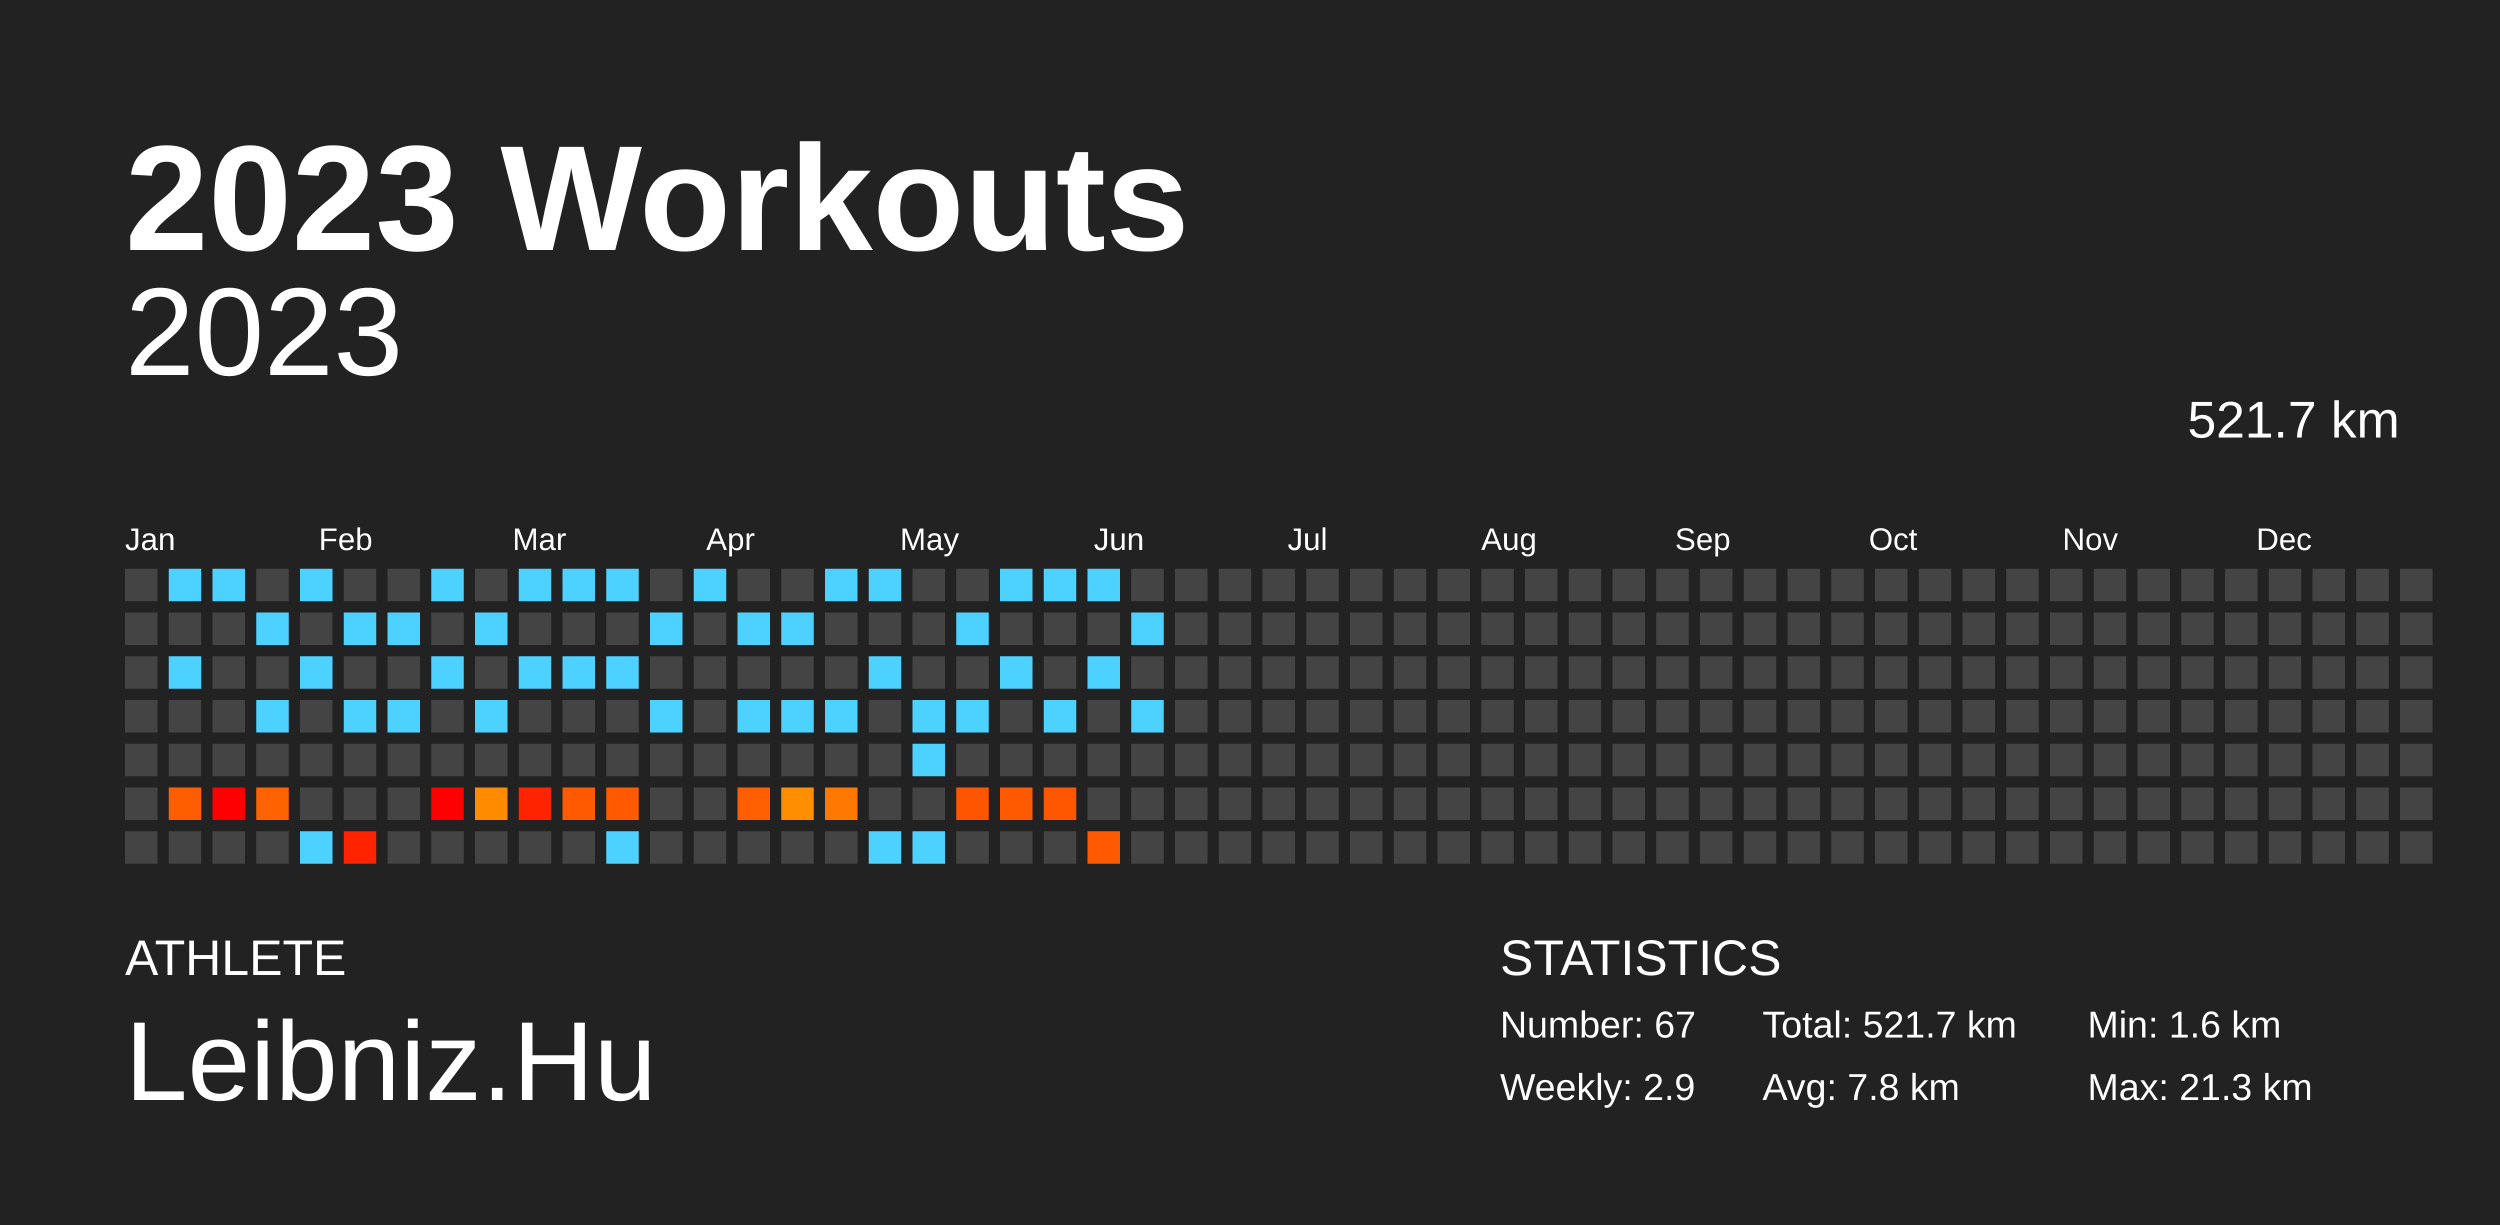
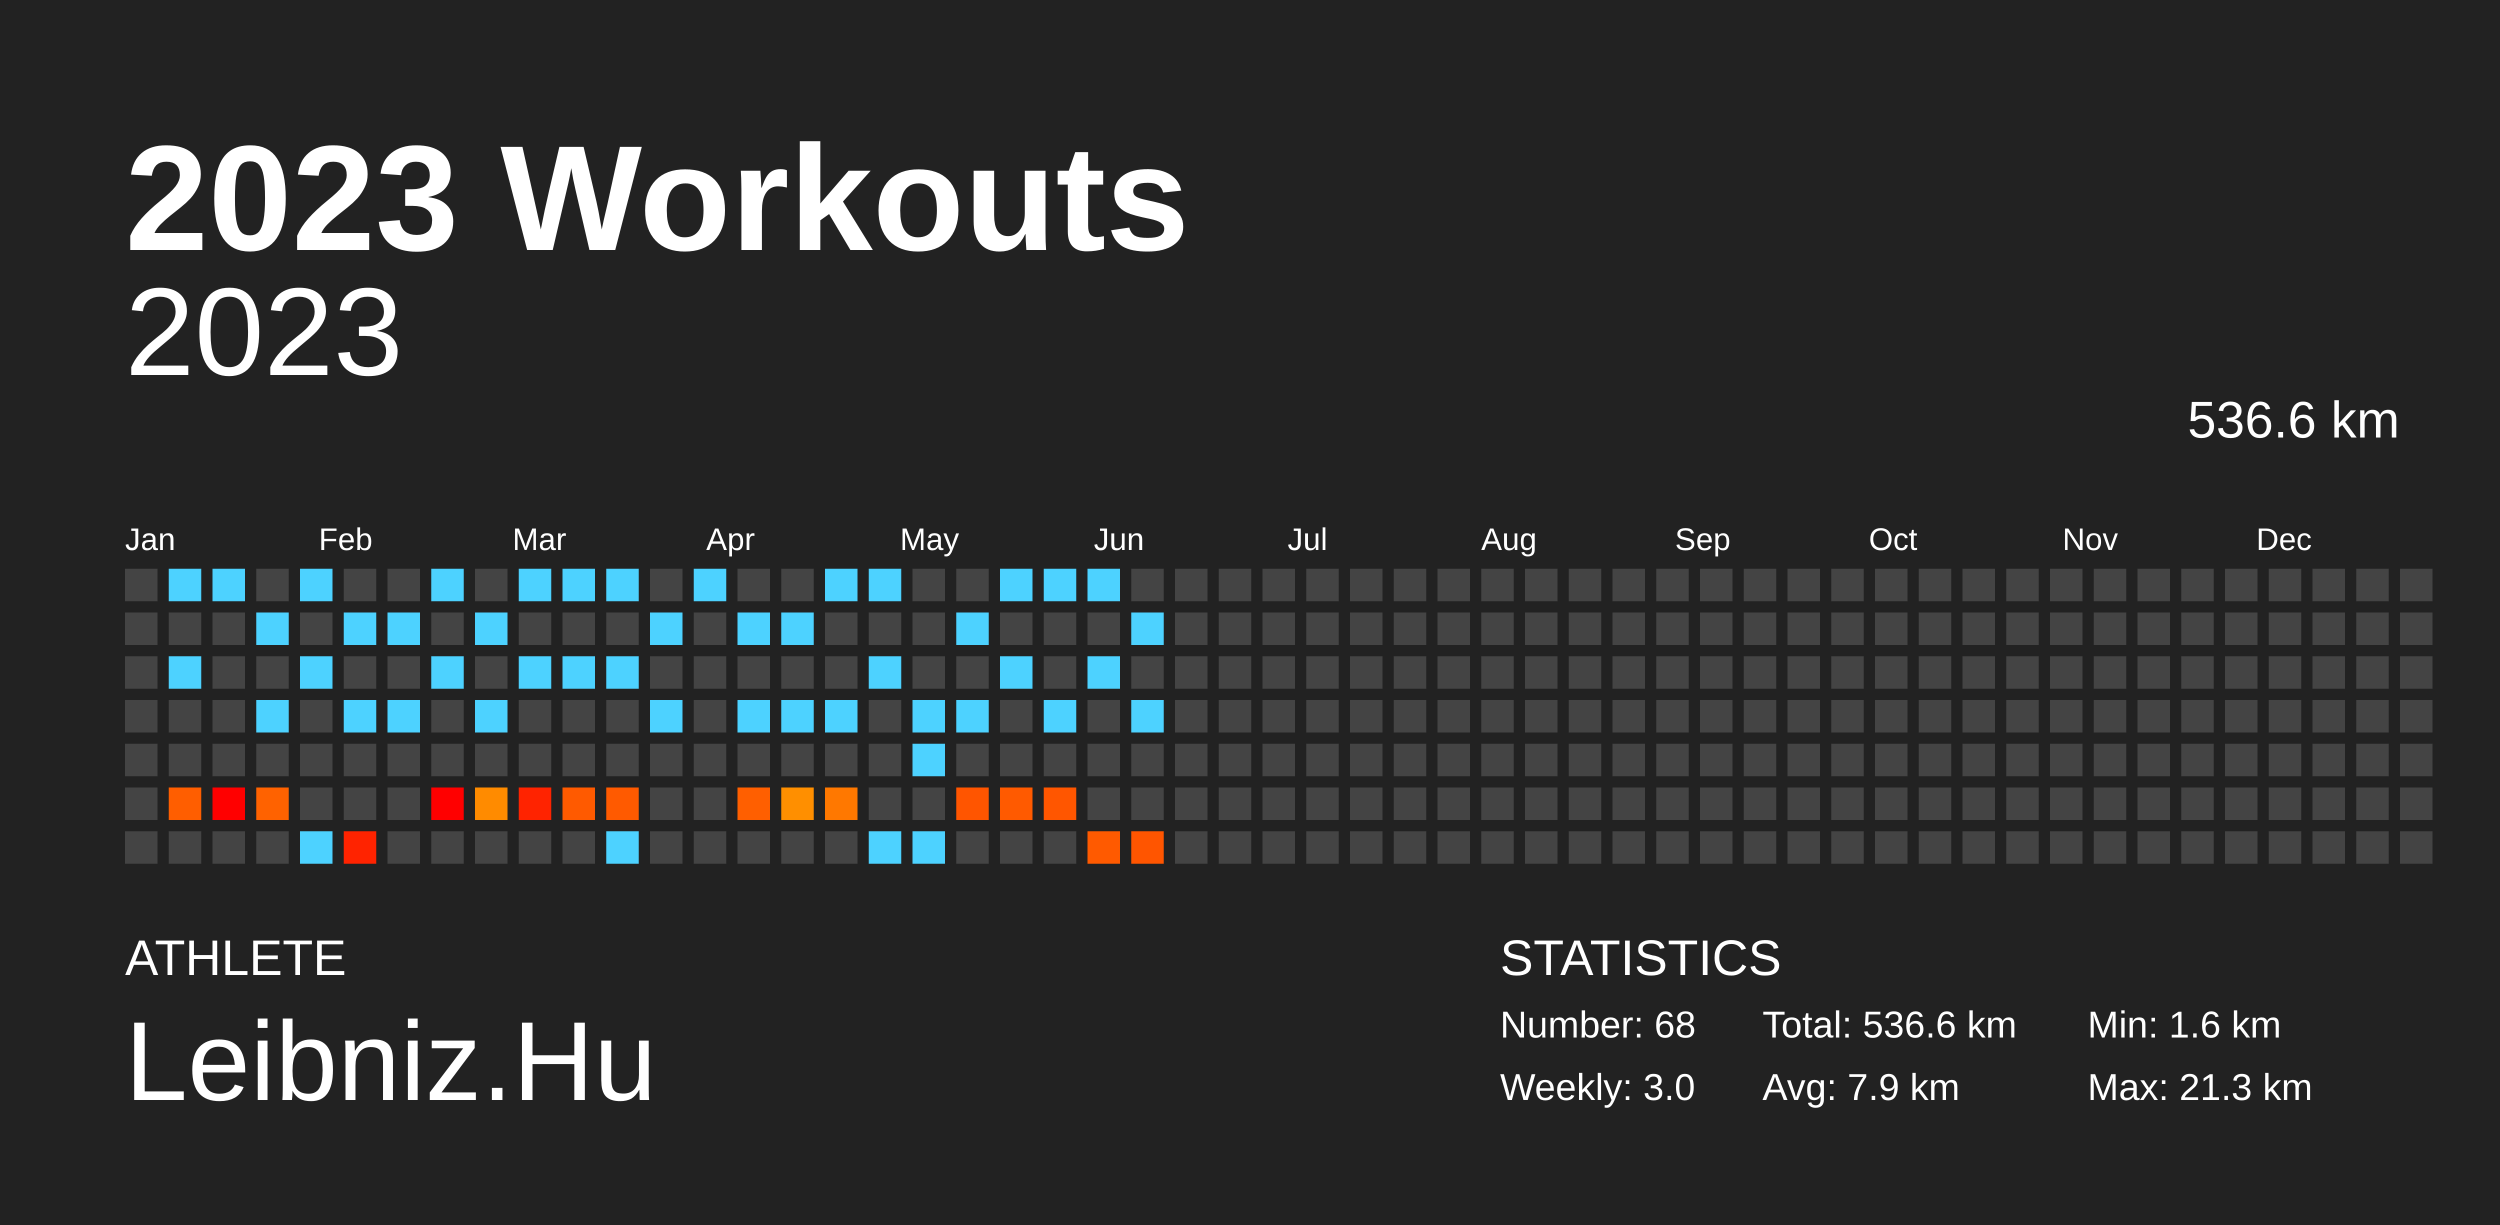
<svg xmlns="http://www.w3.org/2000/svg" baseProfile="full" height="98mm" version="1.1" viewBox="0,0,200,98" width="200mm">
  <defs />
  <rect fill="#222222" height="98" width="200" x="0" y="0" />
  <text fill="#FFFFFF" style="font-size:12px; font-family:Arial; font-weight:bold;" x="10" y="20">2023 Workouts</text>
  <text fill="#FFFFFF" style="font-size:4px; font-family:Arial" x="10" y="78">ATHLETE</text>
  <text fill="#FFFFFF" style="font-size:9px; font-family:Arial" x="10" y="88">Leibniz.Hu</text>
  <text fill="#FFFFFF" style="font-size:4px; font-family:Arial" x="120" y="78">STATISTICS</text>
-   <text fill="#FFFFFF" style="font-size:3px; font-family:Arial" x="120" y="83">Number: 67</text>
-   <text fill="#FFFFFF" style="font-size:3px; font-family:Arial" x="120" y="88">Weekly: 2.9</text>
-   <text fill="#FFFFFF" style="font-size:3px; font-family:Arial" x="141" y="83">Total: 521.7 km</text>
-   <text fill="#FFFFFF" style="font-size:3px; font-family:Arial" x="141" y="88">Avg: 7.8 km</text>
+   <text fill="#FFFFFF" style="font-size:3px; font-family:Arial" x="120" y="83">Number: 68</text>
+   <text fill="#FFFFFF" style="font-size:3px; font-family:Arial" x="120" y="88">Weekly: 3.0</text>
+   <text fill="#FFFFFF" style="font-size:3px; font-family:Arial" x="141" y="83">Total: 536.6 km</text>
+   <text fill="#FFFFFF" style="font-size:3px; font-family:Arial" x="141" y="88">Avg: 7.9 km</text>
  <text fill="#FFFFFF" style="font-size:3px; font-family:Arial" x="167" y="83">Min: 1.6 km</text>
  <text fill="#FFFFFF" style="font-size:3px; font-family:Arial" x="167" y="88">Max: 21.3 km</text>
  <text alignment-baseline="hanging" fill="#FFFFFF" style="font-size:10.0px; font-family:Arial;" x="10" y="30">2023</text>
-   <text alignment-baseline="hanging" fill="#FFFFFF" style="font-size:4.125px; font-family:Arial;" x="175" y="35">521.7 km</text>
+   <text alignment-baseline="hanging" fill="#FFFFFF" style="font-size:4.125px; font-family:Arial;" x="175" y="35">536.6 km</text>
  <text fill="#FFFFFF" style="font-size:2.5px; font-family:Arial" x="10.0" y="44">Jan</text>
  <text fill="#FFFFFF" style="font-size:2.5px; font-family:Arial" x="25.5" y="44">Feb</text>
  <text fill="#FFFFFF" style="font-size:2.5px; font-family:Arial" x="41.0" y="44">Mar</text>
  <text fill="#FFFFFF" style="font-size:2.5px; font-family:Arial" x="56.5" y="44">Apr</text>
  <text fill="#FFFFFF" style="font-size:2.5px; font-family:Arial" x="72.0" y="44">May</text>
  <text fill="#FFFFFF" style="font-size:2.5px; font-family:Arial" x="87.5" y="44">Jun</text>
  <text fill="#FFFFFF" style="font-size:2.5px; font-family:Arial" x="103.0" y="44">Jul</text>
  <text fill="#FFFFFF" style="font-size:2.5px; font-family:Arial" x="118.5" y="44">Aug</text>
  <text fill="#FFFFFF" style="font-size:2.5px; font-family:Arial" x="134.0" y="44">Sep</text>
  <text fill="#FFFFFF" style="font-size:2.5px; font-family:Arial" x="149.5" y="44">Oct</text>
  <text fill="#FFFFFF" style="font-size:2.5px; font-family:Arial" x="165.0" y="44">Nov</text>
  <text fill="#FFFFFF" style="font-size:2.5px; font-family:Arial" x="180.5" y="44">Dec</text>
  <rect fill="#444444" height="2.6" width="2.6" x="10.0" y="45.5" />
  <rect fill="#444444" height="2.6" width="2.6" x="10.0" y="49.0" />
  <rect fill="#444444" height="2.6" width="2.6" x="10.0" y="52.5" />
  <rect fill="#444444" height="2.6" width="2.6" x="10.0" y="56.0" />
  <rect fill="#444444" height="2.6" width="2.6" x="10.0" y="59.5" />
  <rect fill="#444444" height="2.6" width="2.6" x="10.0" y="63.0" />
  <rect fill="#444444" height="2.6" width="2.6" x="10.0" y="66.5" />
  <rect fill="#4dd2ff" height="2.6" width="2.6" x="13.5" y="45.5" />
  <rect fill="#444444" height="2.6" width="2.6" x="13.5" y="49.0" />
  <rect fill="#4dd2ff" height="2.6" width="2.6" x="13.5" y="52.5" />
  <rect fill="#444444" height="2.6" width="2.6" x="13.5" y="56.0" />
  <rect fill="#444444" height="2.6" width="2.6" x="13.5" y="59.5" />
  <rect fill="#ff5e00" height="2.6" width="2.6" x="13.5" y="63.0" />
  <rect fill="#444444" height="2.6" width="2.6" x="13.5" y="66.5" />
  <rect fill="#4dd2ff" height="2.6" width="2.6" x="17.0" y="45.5" />
  <rect fill="#444444" height="2.6" width="2.6" x="17.0" y="49.0" />
  <rect fill="#444444" height="2.6" width="2.6" x="17.0" y="52.5" />
  <rect fill="#444444" height="2.6" width="2.6" x="17.0" y="56.0" />
  <rect fill="#444444" height="2.6" width="2.6" x="17.0" y="59.5" />
  <rect fill="red" height="2.6" width="2.6" x="17.0" y="63.0" />
  <rect fill="#444444" height="2.6" width="2.6" x="17.0" y="66.5" />
  <rect fill="#444444" height="2.6" width="2.6" x="20.5" y="45.5" />
  <rect fill="#4dd2ff" height="2.6" width="2.6" x="20.5" y="49.0" />
  <rect fill="#444444" height="2.6" width="2.6" x="20.5" y="52.5" />
  <rect fill="#4dd2ff" height="2.6" width="2.6" x="20.5" y="56.0" />
  <rect fill="#444444" height="2.6" width="2.6" x="20.5" y="59.5" />
  <rect fill="#ff6200" height="2.6" width="2.6" x="20.5" y="63.0" />
  <rect fill="#444444" height="2.6" width="2.6" x="20.5" y="66.5" />
  <rect fill="#4dd2ff" height="2.6" width="2.6" x="24.0" y="45.5" />
  <rect fill="#444444" height="2.6" width="2.6" x="24.0" y="49.0" />
  <rect fill="#4dd2ff" height="2.6" width="2.6" x="24.0" y="52.5" />
  <rect fill="#444444" height="2.6" width="2.6" x="24.0" y="56.0" />
  <rect fill="#444444" height="2.6" width="2.6" x="24.0" y="59.5" />
  <rect fill="#444444" height="2.6" width="2.6" x="24.0" y="63.0" />
  <rect fill="#4dd2ff" height="2.6" width="2.6" x="24.0" y="66.5" />
  <rect fill="#444444" height="2.6" width="2.6" x="27.5" y="45.5" />
  <rect fill="#4dd2ff" height="2.6" width="2.6" x="27.5" y="49.0" />
  <rect fill="#444444" height="2.6" width="2.6" x="27.5" y="52.5" />
  <rect fill="#4dd2ff" height="2.6" width="2.6" x="27.5" y="56.0" />
  <rect fill="#444444" height="2.6" width="2.6" x="27.5" y="59.5" />
  <rect fill="#444444" height="2.6" width="2.6" x="27.5" y="63.0" />
  <rect fill="#ff2300" height="2.6" width="2.6" x="27.5" y="66.5" />
  <rect fill="#444444" height="2.6" width="2.6" x="31.0" y="45.5" />
  <rect fill="#4dd2ff" height="2.6" width="2.6" x="31.0" y="49.0" />
  <rect fill="#444444" height="2.6" width="2.6" x="31.0" y="52.5" />
  <rect fill="#4dd2ff" height="2.6" width="2.6" x="31.0" y="56.0" />
  <rect fill="#444444" height="2.6" width="2.6" x="31.0" y="59.5" />
  <rect fill="#444444" height="2.6" width="2.6" x="31.0" y="63.0" />
  <rect fill="#444444" height="2.6" width="2.6" x="31.0" y="66.5" />
  <rect fill="#4dd2ff" height="2.6" width="2.6" x="34.5" y="45.5" />
  <rect fill="#444444" height="2.6" width="2.6" x="34.5" y="49.0" />
  <rect fill="#4dd2ff" height="2.6" width="2.6" x="34.5" y="52.5" />
  <rect fill="#444444" height="2.6" width="2.6" x="34.5" y="56.0" />
  <rect fill="#444444" height="2.6" width="2.6" x="34.5" y="59.5" />
  <rect fill="red" height="2.6" width="2.6" x="34.5" y="63.0" />
  <rect fill="#444444" height="2.6" width="2.6" x="34.5" y="66.5" />
  <rect fill="#444444" height="2.6" width="2.6" x="38.0" y="45.5" />
  <rect fill="#4dd2ff" height="2.6" width="2.6" x="38.0" y="49.0" />
  <rect fill="#444444" height="2.6" width="2.6" x="38.0" y="52.5" />
  <rect fill="#4dd2ff" height="2.6" width="2.6" x="38.0" y="56.0" />
  <rect fill="#444444" height="2.6" width="2.6" x="38.0" y="59.5" />
  <rect fill="#ff8b00" height="2.6" width="2.6" x="38.0" y="63.0" />
  <rect fill="#444444" height="2.6" width="2.6" x="38.0" y="66.5" />
  <rect fill="#4dd2ff" height="2.6" width="2.6" x="41.5" y="45.5" />
  <rect fill="#444444" height="2.6" width="2.6" x="41.5" y="49.0" />
  <rect fill="#4dd2ff" height="2.6" width="2.6" x="41.5" y="52.5" />
  <rect fill="#444444" height="2.6" width="2.6" x="41.5" y="56.0" />
  <rect fill="#444444" height="2.6" width="2.6" x="41.5" y="59.5" />
  <rect fill="#ff2300" height="2.6" width="2.6" x="41.5" y="63.0" />
  <rect fill="#444444" height="2.6" width="2.6" x="41.5" y="66.5" />
  <rect fill="#4dd2ff" height="2.6" width="2.6" x="45.0" y="45.5" />
  <rect fill="#444444" height="2.6" width="2.6" x="45.0" y="49.0" />
  <rect fill="#4dd2ff" height="2.6" width="2.6" x="45.0" y="52.5" />
  <rect fill="#444444" height="2.6" width="2.6" x="45.0" y="56.0" />
  <rect fill="#444444" height="2.6" width="2.6" x="45.0" y="59.5" />
  <rect fill="#ff5a00" height="2.6" width="2.6" x="45.0" y="63.0" />
  <rect fill="#444444" height="2.6" width="2.6" x="45.0" y="66.5" />
  <rect fill="#4dd2ff" height="2.6" width="2.6" x="48.5" y="45.5" />
  <rect fill="#444444" height="2.6" width="2.6" x="48.5" y="49.0" />
  <rect fill="#4dd2ff" height="2.6" width="2.6" x="48.5" y="52.5" />
  <rect fill="#444444" height="2.6" width="2.6" x="48.5" y="56.0" />
  <rect fill="#444444" height="2.6" width="2.6" x="48.5" y="59.5" />
  <rect fill="#ff5a00" height="2.6" width="2.6" x="48.5" y="63.0" />
  <rect fill="#4dd2ff" height="2.6" width="2.6" x="48.5" y="66.5" />
  <rect fill="#444444" height="2.6" width="2.6" x="52.0" y="45.5" />
  <rect fill="#4dd2ff" height="2.6" width="2.6" x="52.0" y="49.0" />
  <rect fill="#444444" height="2.6" width="2.6" x="52.0" y="52.5" />
  <rect fill="#4dd2ff" height="2.6" width="2.6" x="52.0" y="56.0" />
  <rect fill="#444444" height="2.6" width="2.6" x="52.0" y="59.5" />
  <rect fill="#444444" height="2.6" width="2.6" x="52.0" y="63.0" />
  <rect fill="#444444" height="2.6" width="2.6" x="52.0" y="66.5" />
  <rect fill="#4dd2ff" height="2.6" width="2.6" x="55.5" y="45.5" />
  <rect fill="#444444" height="2.6" width="2.6" x="55.5" y="49.0" />
  <rect fill="#444444" height="2.6" width="2.6" x="55.5" y="52.5" />
  <rect fill="#444444" height="2.6" width="2.6" x="55.5" y="56.0" />
  <rect fill="#444444" height="2.6" width="2.6" x="55.5" y="59.5" />
  <rect fill="#444444" height="2.6" width="2.6" x="55.5" y="63.0" />
  <rect fill="#444444" height="2.6" width="2.6" x="55.5" y="66.5" />
  <rect fill="#444444" height="2.6" width="2.6" x="59.0" y="45.5" />
  <rect fill="#4dd2ff" height="2.6" width="2.6" x="59.0" y="49.0" />
  <rect fill="#444444" height="2.6" width="2.6" x="59.0" y="52.5" />
  <rect fill="#4dd2ff" height="2.6" width="2.6" x="59.0" y="56.0" />
  <rect fill="#444444" height="2.6" width="2.6" x="59.0" y="59.5" />
  <rect fill="#ff5f00" height="2.6" width="2.6" x="59.0" y="63.0" />
  <rect fill="#444444" height="2.6" width="2.6" x="59.0" y="66.5" />
  <rect fill="#444444" height="2.6" width="2.6" x="62.5" y="45.5" />
  <rect fill="#4dd2ff" height="2.6" width="2.6" x="62.5" y="49.0" />
  <rect fill="#444444" height="2.6" width="2.6" x="62.5" y="52.5" />
  <rect fill="#4dd2ff" height="2.6" width="2.6" x="62.5" y="56.0" />
  <rect fill="#444444" height="2.6" width="2.6" x="62.5" y="59.5" />
  <rect fill="#ff8f00" height="2.6" width="2.6" x="62.5" y="63.0" />
  <rect fill="#444444" height="2.6" width="2.6" x="62.5" y="66.5" />
  <rect fill="#4dd2ff" height="2.6" width="2.6" x="66.0" y="45.5" />
  <rect fill="#444444" height="2.6" width="2.6" x="66.0" y="49.0" />
  <rect fill="#444444" height="2.6" width="2.6" x="66.0" y="52.5" />
  <rect fill="#4dd2ff" height="2.6" width="2.6" x="66.0" y="56.0" />
  <rect fill="#444444" height="2.6" width="2.6" x="66.0" y="59.5" />
  <rect fill="#ff7800" height="2.6" width="2.6" x="66.0" y="63.0" />
  <rect fill="#444444" height="2.6" width="2.6" x="66.0" y="66.5" />
  <rect fill="#4dd2ff" height="2.6" width="2.6" x="69.5" y="45.5" />
  <rect fill="#444444" height="2.6" width="2.6" x="69.5" y="49.0" />
  <rect fill="#4dd2ff" height="2.6" width="2.6" x="69.5" y="52.5" />
  <rect fill="#444444" height="2.6" width="2.6" x="69.5" y="56.0" />
  <rect fill="#444444" height="2.6" width="2.6" x="69.5" y="59.5" />
  <rect fill="#444444" height="2.6" width="2.6" x="69.5" y="63.0" />
  <rect fill="#4dd2ff" height="2.6" width="2.6" x="69.5" y="66.5" />
  <rect fill="#444444" height="2.6" width="2.6" x="73.0" y="45.5" />
  <rect fill="#444444" height="2.6" width="2.6" x="73.0" y="49.0" />
  <rect fill="#444444" height="2.6" width="2.6" x="73.0" y="52.5" />
  <rect fill="#4dd2ff" height="2.6" width="2.6" x="73.0" y="56.0" />
  <rect fill="#4dd2ff" height="2.6" width="2.6" x="73.0" y="59.5" />
  <rect fill="#444444" height="2.6" width="2.6" x="73.0" y="63.0" />
  <rect fill="#4dd2ff" height="2.6" width="2.6" x="73.0" y="66.5" />
  <rect fill="#444444" height="2.6" width="2.6" x="76.5" y="45.5" />
  <rect fill="#4dd2ff" height="2.6" width="2.6" x="76.5" y="49.0" />
  <rect fill="#444444" height="2.6" width="2.6" x="76.5" y="52.5" />
  <rect fill="#4dd2ff" height="2.6" width="2.6" x="76.5" y="56.0" />
  <rect fill="#444444" height="2.6" width="2.6" x="76.5" y="59.5" />
  <rect fill="#ff5500" height="2.6" width="2.6" x="76.5" y="63.0" />
  <rect fill="#444444" height="2.6" width="2.6" x="76.5" y="66.5" />
  <rect fill="#4dd2ff" height="2.6" width="2.6" x="80.0" y="45.5" />
  <rect fill="#444444" height="2.6" width="2.6" x="80.0" y="49.0" />
  <rect fill="#4dd2ff" height="2.6" width="2.6" x="80.0" y="52.5" />
  <rect fill="#444444" height="2.6" width="2.6" x="80.0" y="56.0" />
  <rect fill="#444444" height="2.6" width="2.6" x="80.0" y="59.5" />
  <rect fill="#ff5a00" height="2.6" width="2.6" x="80.0" y="63.0" />
  <rect fill="#444444" height="2.6" width="2.6" x="80.0" y="66.5" />
  <rect fill="#4dd2ff" height="2.6" width="2.6" x="83.5" y="45.5" />
  <rect fill="#444444" height="2.6" width="2.6" x="83.5" y="49.0" />
  <rect fill="#444444" height="2.6" width="2.6" x="83.5" y="52.5" />
  <rect fill="#4dd2ff" height="2.6" width="2.6" x="83.5" y="56.0" />
  <rect fill="#444444" height="2.6" width="2.6" x="83.5" y="59.5" />
  <rect fill="#ff5600" height="2.6" width="2.6" x="83.5" y="63.0" />
  <rect fill="#444444" height="2.6" width="2.6" x="83.5" y="66.5" />
  <rect fill="#4dd2ff" height="2.6" width="2.6" x="87.0" y="45.5" />
  <rect fill="#444444" height="2.6" width="2.6" x="87.0" y="49.0" />
  <rect fill="#4dd2ff" height="2.6" width="2.6" x="87.0" y="52.5" />
  <rect fill="#444444" height="2.6" width="2.6" x="87.0" y="56.0" />
  <rect fill="#444444" height="2.6" width="2.6" x="87.0" y="59.5" />
  <rect fill="#444444" height="2.6" width="2.6" x="87.0" y="63.0" />
  <rect fill="#ff5a00" height="2.6" width="2.6" x="87.0" y="66.5" />
  <rect fill="#444444" height="2.6" width="2.6" x="90.5" y="45.5" />
  <rect fill="#4dd2ff" height="2.6" width="2.6" x="90.5" y="49.0" />
  <rect fill="#444444" height="2.6" width="2.6" x="90.5" y="52.5" />
  <rect fill="#4dd2ff" height="2.6" width="2.6" x="90.5" y="56.0" />
  <rect fill="#444444" height="2.6" width="2.6" x="90.5" y="59.5" />
  <rect fill="#444444" height="2.6" width="2.6" x="90.5" y="63.0" />
-   <rect fill="#444444" height="2.6" width="2.6" x="90.5" y="66.5" />
+   <rect fill="#ff5500" height="2.6" width="2.6" x="90.5" y="66.5" />
  <rect fill="#444444" height="2.6" width="2.6" x="94.0" y="45.5" />
  <rect fill="#444444" height="2.6" width="2.6" x="94.0" y="49.0" />
  <rect fill="#444444" height="2.6" width="2.6" x="94.0" y="52.5" />
  <rect fill="#444444" height="2.6" width="2.6" x="94.0" y="56.0" />
  <rect fill="#444444" height="2.6" width="2.6" x="94.0" y="59.5" />
  <rect fill="#444444" height="2.6" width="2.6" x="94.0" y="63.0" />
  <rect fill="#444444" height="2.6" width="2.6" x="94.0" y="66.5" />
  <rect fill="#444444" height="2.6" width="2.6" x="97.5" y="45.5" />
  <rect fill="#444444" height="2.6" width="2.6" x="97.5" y="49.0" />
  <rect fill="#444444" height="2.6" width="2.6" x="97.5" y="52.5" />
  <rect fill="#444444" height="2.6" width="2.6" x="97.5" y="56.0" />
  <rect fill="#444444" height="2.6" width="2.6" x="97.5" y="59.5" />
  <rect fill="#444444" height="2.6" width="2.6" x="97.5" y="63.0" />
  <rect fill="#444444" height="2.6" width="2.6" x="97.5" y="66.5" />
  <rect fill="#444444" height="2.6" width="2.6" x="101.0" y="45.5" />
  <rect fill="#444444" height="2.6" width="2.6" x="101.0" y="49.0" />
  <rect fill="#444444" height="2.6" width="2.6" x="101.0" y="52.5" />
  <rect fill="#444444" height="2.6" width="2.6" x="101.0" y="56.0" />
  <rect fill="#444444" height="2.6" width="2.6" x="101.0" y="59.5" />
  <rect fill="#444444" height="2.6" width="2.6" x="101.0" y="63.0" />
  <rect fill="#444444" height="2.6" width="2.6" x="101.0" y="66.5" />
  <rect fill="#444444" height="2.6" width="2.6" x="104.5" y="45.5" />
  <rect fill="#444444" height="2.6" width="2.6" x="104.5" y="49.0" />
  <rect fill="#444444" height="2.6" width="2.6" x="104.5" y="52.5" />
  <rect fill="#444444" height="2.6" width="2.6" x="104.5" y="56.0" />
  <rect fill="#444444" height="2.6" width="2.6" x="104.5" y="59.5" />
  <rect fill="#444444" height="2.6" width="2.6" x="104.5" y="63.0" />
  <rect fill="#444444" height="2.6" width="2.6" x="104.5" y="66.5" />
  <rect fill="#444444" height="2.6" width="2.6" x="108.0" y="45.5" />
  <rect fill="#444444" height="2.6" width="2.6" x="108.0" y="49.0" />
  <rect fill="#444444" height="2.6" width="2.6" x="108.0" y="52.5" />
  <rect fill="#444444" height="2.6" width="2.6" x="108.0" y="56.0" />
  <rect fill="#444444" height="2.6" width="2.6" x="108.0" y="59.5" />
  <rect fill="#444444" height="2.6" width="2.6" x="108.0" y="63.0" />
  <rect fill="#444444" height="2.6" width="2.6" x="108.0" y="66.5" />
  <rect fill="#444444" height="2.6" width="2.6" x="111.5" y="45.5" />
  <rect fill="#444444" height="2.6" width="2.6" x="111.5" y="49.0" />
  <rect fill="#444444" height="2.6" width="2.6" x="111.5" y="52.5" />
  <rect fill="#444444" height="2.6" width="2.6" x="111.5" y="56.0" />
  <rect fill="#444444" height="2.6" width="2.6" x="111.5" y="59.5" />
  <rect fill="#444444" height="2.6" width="2.6" x="111.5" y="63.0" />
  <rect fill="#444444" height="2.6" width="2.6" x="111.5" y="66.5" />
  <rect fill="#444444" height="2.6" width="2.6" x="115.0" y="45.5" />
  <rect fill="#444444" height="2.6" width="2.6" x="115.0" y="49.0" />
  <rect fill="#444444" height="2.6" width="2.6" x="115.0" y="52.5" />
  <rect fill="#444444" height="2.6" width="2.6" x="115.0" y="56.0" />
  <rect fill="#444444" height="2.6" width="2.6" x="115.0" y="59.5" />
  <rect fill="#444444" height="2.6" width="2.6" x="115.0" y="63.0" />
  <rect fill="#444444" height="2.6" width="2.6" x="115.0" y="66.5" />
  <rect fill="#444444" height="2.6" width="2.6" x="118.5" y="45.5" />
  <rect fill="#444444" height="2.6" width="2.6" x="118.5" y="49.0" />
  <rect fill="#444444" height="2.6" width="2.6" x="118.5" y="52.5" />
  <rect fill="#444444" height="2.6" width="2.6" x="118.5" y="56.0" />
  <rect fill="#444444" height="2.6" width="2.6" x="118.5" y="59.5" />
  <rect fill="#444444" height="2.6" width="2.6" x="118.5" y="63.0" />
  <rect fill="#444444" height="2.6" width="2.6" x="118.5" y="66.5" />
  <rect fill="#444444" height="2.6" width="2.6" x="122.0" y="45.5" />
  <rect fill="#444444" height="2.6" width="2.6" x="122.0" y="49.0" />
  <rect fill="#444444" height="2.6" width="2.6" x="122.0" y="52.5" />
  <rect fill="#444444" height="2.6" width="2.6" x="122.0" y="56.0" />
  <rect fill="#444444" height="2.6" width="2.6" x="122.0" y="59.5" />
  <rect fill="#444444" height="2.6" width="2.6" x="122.0" y="63.0" />
  <rect fill="#444444" height="2.6" width="2.6" x="122.0" y="66.5" />
  <rect fill="#444444" height="2.6" width="2.6" x="125.5" y="45.5" />
  <rect fill="#444444" height="2.6" width="2.6" x="125.5" y="49.0" />
  <rect fill="#444444" height="2.6" width="2.6" x="125.5" y="52.5" />
  <rect fill="#444444" height="2.6" width="2.6" x="125.5" y="56.0" />
  <rect fill="#444444" height="2.6" width="2.6" x="125.5" y="59.5" />
  <rect fill="#444444" height="2.6" width="2.6" x="125.5" y="63.0" />
  <rect fill="#444444" height="2.6" width="2.6" x="125.5" y="66.5" />
  <rect fill="#444444" height="2.6" width="2.6" x="129.0" y="45.5" />
  <rect fill="#444444" height="2.6" width="2.6" x="129.0" y="49.0" />
  <rect fill="#444444" height="2.6" width="2.6" x="129.0" y="52.5" />
  <rect fill="#444444" height="2.6" width="2.6" x="129.0" y="56.0" />
  <rect fill="#444444" height="2.6" width="2.6" x="129.0" y="59.5" />
  <rect fill="#444444" height="2.6" width="2.6" x="129.0" y="63.0" />
  <rect fill="#444444" height="2.6" width="2.6" x="129.0" y="66.5" />
  <rect fill="#444444" height="2.6" width="2.6" x="132.5" y="45.5" />
  <rect fill="#444444" height="2.6" width="2.6" x="132.5" y="49.0" />
  <rect fill="#444444" height="2.6" width="2.6" x="132.5" y="52.5" />
  <rect fill="#444444" height="2.6" width="2.6" x="132.5" y="56.0" />
  <rect fill="#444444" height="2.6" width="2.6" x="132.5" y="59.5" />
  <rect fill="#444444" height="2.6" width="2.6" x="132.5" y="63.0" />
  <rect fill="#444444" height="2.6" width="2.6" x="132.5" y="66.5" />
  <rect fill="#444444" height="2.6" width="2.6" x="136.0" y="45.5" />
  <rect fill="#444444" height="2.6" width="2.6" x="136.0" y="49.0" />
  <rect fill="#444444" height="2.6" width="2.6" x="136.0" y="52.5" />
  <rect fill="#444444" height="2.6" width="2.6" x="136.0" y="56.0" />
  <rect fill="#444444" height="2.6" width="2.6" x="136.0" y="59.5" />
  <rect fill="#444444" height="2.6" width="2.6" x="136.0" y="63.0" />
  <rect fill="#444444" height="2.6" width="2.6" x="136.0" y="66.5" />
  <rect fill="#444444" height="2.6" width="2.6" x="139.5" y="45.5" />
  <rect fill="#444444" height="2.6" width="2.6" x="139.5" y="49.0" />
  <rect fill="#444444" height="2.6" width="2.6" x="139.5" y="52.5" />
  <rect fill="#444444" height="2.6" width="2.6" x="139.5" y="56.0" />
  <rect fill="#444444" height="2.6" width="2.6" x="139.5" y="59.5" />
  <rect fill="#444444" height="2.6" width="2.6" x="139.5" y="63.0" />
  <rect fill="#444444" height="2.6" width="2.6" x="139.5" y="66.5" />
  <rect fill="#444444" height="2.6" width="2.6" x="143.0" y="45.5" />
  <rect fill="#444444" height="2.6" width="2.6" x="143.0" y="49.0" />
  <rect fill="#444444" height="2.6" width="2.6" x="143.0" y="52.5" />
  <rect fill="#444444" height="2.6" width="2.6" x="143.0" y="56.0" />
  <rect fill="#444444" height="2.6" width="2.6" x="143.0" y="59.5" />
  <rect fill="#444444" height="2.6" width="2.6" x="143.0" y="63.0" />
  <rect fill="#444444" height="2.6" width="2.6" x="143.0" y="66.5" />
  <rect fill="#444444" height="2.6" width="2.6" x="146.5" y="45.5" />
  <rect fill="#444444" height="2.6" width="2.6" x="146.5" y="49.0" />
  <rect fill="#444444" height="2.6" width="2.6" x="146.5" y="52.5" />
  <rect fill="#444444" height="2.6" width="2.6" x="146.5" y="56.0" />
  <rect fill="#444444" height="2.6" width="2.6" x="146.5" y="59.5" />
  <rect fill="#444444" height="2.6" width="2.6" x="146.5" y="63.0" />
  <rect fill="#444444" height="2.6" width="2.6" x="146.5" y="66.5" />
  <rect fill="#444444" height="2.6" width="2.6" x="150.0" y="45.5" />
  <rect fill="#444444" height="2.6" width="2.6" x="150.0" y="49.0" />
  <rect fill="#444444" height="2.6" width="2.6" x="150.0" y="52.5" />
  <rect fill="#444444" height="2.6" width="2.6" x="150.0" y="56.0" />
  <rect fill="#444444" height="2.6" width="2.6" x="150.0" y="59.5" />
  <rect fill="#444444" height="2.6" width="2.6" x="150.0" y="63.0" />
  <rect fill="#444444" height="2.6" width="2.6" x="150.0" y="66.5" />
  <rect fill="#444444" height="2.6" width="2.6" x="153.5" y="45.5" />
  <rect fill="#444444" height="2.6" width="2.6" x="153.5" y="49.0" />
  <rect fill="#444444" height="2.6" width="2.6" x="153.5" y="52.5" />
  <rect fill="#444444" height="2.6" width="2.6" x="153.5" y="56.0" />
  <rect fill="#444444" height="2.6" width="2.6" x="153.5" y="59.5" />
  <rect fill="#444444" height="2.6" width="2.6" x="153.5" y="63.0" />
  <rect fill="#444444" height="2.6" width="2.6" x="153.5" y="66.5" />
  <rect fill="#444444" height="2.6" width="2.6" x="157.0" y="45.5" />
  <rect fill="#444444" height="2.6" width="2.6" x="157.0" y="49.0" />
  <rect fill="#444444" height="2.6" width="2.6" x="157.0" y="52.5" />
  <rect fill="#444444" height="2.6" width="2.6" x="157.0" y="56.0" />
  <rect fill="#444444" height="2.6" width="2.6" x="157.0" y="59.5" />
  <rect fill="#444444" height="2.6" width="2.6" x="157.0" y="63.0" />
  <rect fill="#444444" height="2.6" width="2.6" x="157.0" y="66.5" />
  <rect fill="#444444" height="2.6" width="2.6" x="160.5" y="45.5" />
  <rect fill="#444444" height="2.6" width="2.6" x="160.5" y="49.0" />
  <rect fill="#444444" height="2.6" width="2.6" x="160.5" y="52.5" />
  <rect fill="#444444" height="2.6" width="2.6" x="160.5" y="56.0" />
  <rect fill="#444444" height="2.6" width="2.6" x="160.5" y="59.5" />
  <rect fill="#444444" height="2.6" width="2.6" x="160.5" y="63.0" />
  <rect fill="#444444" height="2.6" width="2.6" x="160.5" y="66.5" />
  <rect fill="#444444" height="2.6" width="2.6" x="164.0" y="45.5" />
  <rect fill="#444444" height="2.6" width="2.6" x="164.0" y="49.0" />
  <rect fill="#444444" height="2.6" width="2.6" x="164.0" y="52.5" />
  <rect fill="#444444" height="2.6" width="2.6" x="164.0" y="56.0" />
  <rect fill="#444444" height="2.6" width="2.6" x="164.0" y="59.5" />
  <rect fill="#444444" height="2.6" width="2.6" x="164.0" y="63.0" />
  <rect fill="#444444" height="2.6" width="2.6" x="164.0" y="66.5" />
  <rect fill="#444444" height="2.6" width="2.6" x="167.5" y="45.5" />
  <rect fill="#444444" height="2.6" width="2.6" x="167.5" y="49.0" />
  <rect fill="#444444" height="2.6" width="2.6" x="167.5" y="52.5" />
  <rect fill="#444444" height="2.6" width="2.6" x="167.5" y="56.0" />
  <rect fill="#444444" height="2.6" width="2.6" x="167.5" y="59.5" />
  <rect fill="#444444" height="2.6" width="2.6" x="167.5" y="63.0" />
  <rect fill="#444444" height="2.6" width="2.6" x="167.5" y="66.5" />
  <rect fill="#444444" height="2.6" width="2.6" x="171.0" y="45.5" />
  <rect fill="#444444" height="2.6" width="2.6" x="171.0" y="49.0" />
  <rect fill="#444444" height="2.6" width="2.6" x="171.0" y="52.5" />
  <rect fill="#444444" height="2.6" width="2.6" x="171.0" y="56.0" />
  <rect fill="#444444" height="2.6" width="2.6" x="171.0" y="59.5" />
  <rect fill="#444444" height="2.6" width="2.6" x="171.0" y="63.0" />
  <rect fill="#444444" height="2.6" width="2.6" x="171.0" y="66.5" />
  <rect fill="#444444" height="2.6" width="2.6" x="174.5" y="45.5" />
  <rect fill="#444444" height="2.6" width="2.6" x="174.5" y="49.0" />
  <rect fill="#444444" height="2.6" width="2.6" x="174.5" y="52.5" />
  <rect fill="#444444" height="2.6" width="2.6" x="174.5" y="56.0" />
  <rect fill="#444444" height="2.6" width="2.6" x="174.5" y="59.5" />
  <rect fill="#444444" height="2.6" width="2.6" x="174.5" y="63.0" />
  <rect fill="#444444" height="2.6" width="2.6" x="174.5" y="66.5" />
  <rect fill="#444444" height="2.6" width="2.6" x="178.0" y="45.5" />
  <rect fill="#444444" height="2.6" width="2.6" x="178.0" y="49.0" />
  <rect fill="#444444" height="2.6" width="2.6" x="178.0" y="52.5" />
  <rect fill="#444444" height="2.6" width="2.6" x="178.0" y="56.0" />
  <rect fill="#444444" height="2.6" width="2.6" x="178.0" y="59.5" />
  <rect fill="#444444" height="2.6" width="2.6" x="178.0" y="63.0" />
  <rect fill="#444444" height="2.6" width="2.6" x="178.0" y="66.5" />
  <rect fill="#444444" height="2.6" width="2.6" x="181.5" y="45.5" />
  <rect fill="#444444" height="2.6" width="2.6" x="181.5" y="49.0" />
  <rect fill="#444444" height="2.6" width="2.6" x="181.5" y="52.5" />
  <rect fill="#444444" height="2.6" width="2.6" x="181.5" y="56.0" />
  <rect fill="#444444" height="2.6" width="2.6" x="181.5" y="59.5" />
  <rect fill="#444444" height="2.6" width="2.6" x="181.5" y="63.0" />
  <rect fill="#444444" height="2.6" width="2.6" x="181.5" y="66.5" />
  <rect fill="#444444" height="2.6" width="2.6" x="185.0" y="45.5" />
  <rect fill="#444444" height="2.6" width="2.6" x="185.0" y="49.0" />
  <rect fill="#444444" height="2.6" width="2.6" x="185.0" y="52.5" />
  <rect fill="#444444" height="2.6" width="2.6" x="185.0" y="56.0" />
  <rect fill="#444444" height="2.6" width="2.6" x="185.0" y="59.5" />
  <rect fill="#444444" height="2.6" width="2.6" x="185.0" y="63.0" />
  <rect fill="#444444" height="2.6" width="2.6" x="185.0" y="66.5" />
  <rect fill="#444444" height="2.6" width="2.6" x="188.5" y="45.5" />
  <rect fill="#444444" height="2.6" width="2.6" x="188.5" y="49.0" />
  <rect fill="#444444" height="2.6" width="2.6" x="188.5" y="52.5" />
  <rect fill="#444444" height="2.6" width="2.6" x="188.5" y="56.0" />
  <rect fill="#444444" height="2.6" width="2.6" x="188.5" y="59.5" />
  <rect fill="#444444" height="2.6" width="2.6" x="188.5" y="63.0" />
  <rect fill="#444444" height="2.6" width="2.6" x="188.5" y="66.5" />
  <rect fill="#444444" height="2.6" width="2.6" x="192.0" y="45.5" />
  <rect fill="#444444" height="2.6" width="2.6" x="192.0" y="49.0" />
  <rect fill="#444444" height="2.6" width="2.6" x="192.0" y="52.5" />
  <rect fill="#444444" height="2.6" width="2.6" x="192.0" y="56.0" />
  <rect fill="#444444" height="2.6" width="2.6" x="192.0" y="59.5" />
  <rect fill="#444444" height="2.6" width="2.6" x="192.0" y="63.0" />
  <rect fill="#444444" height="2.6" width="2.6" x="192.0" y="66.5" />
</svg>
